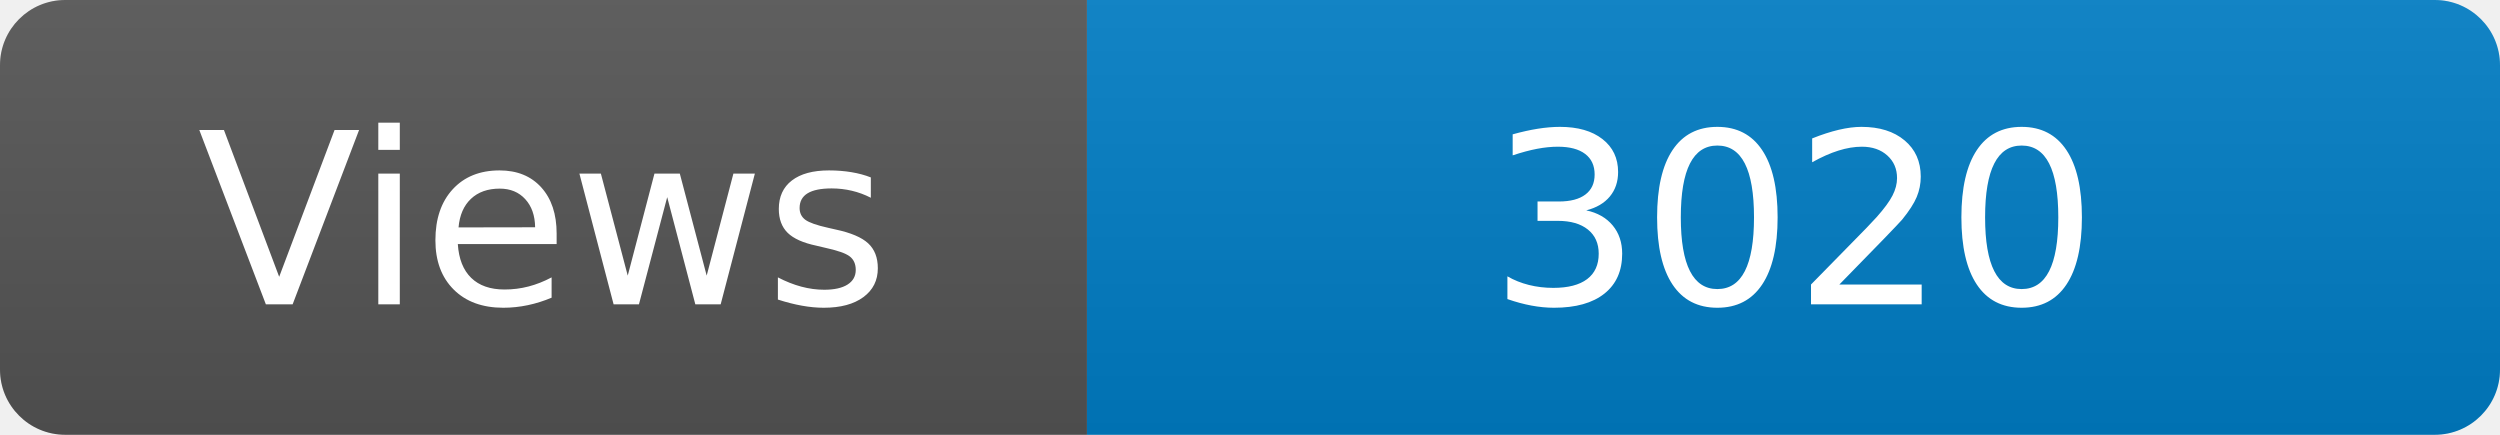
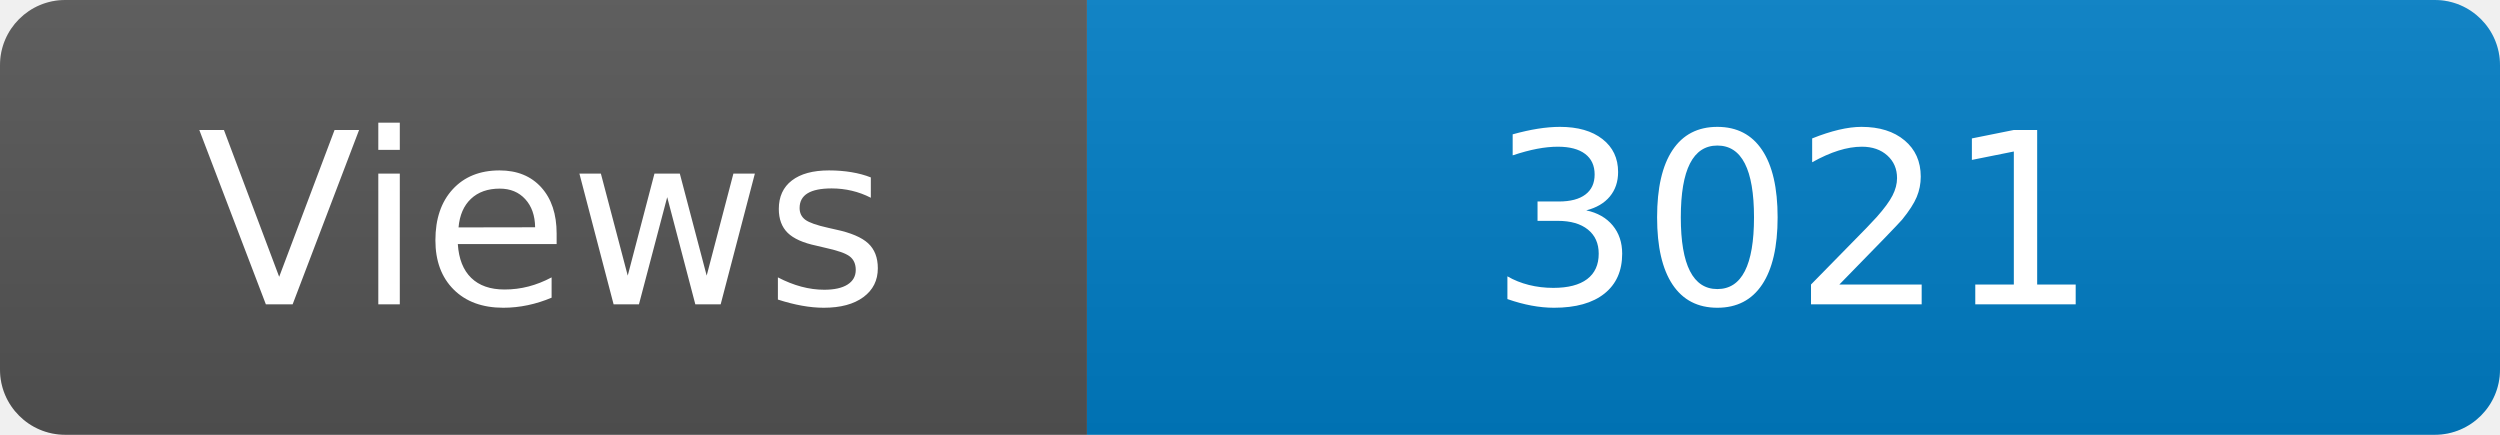
<svg xmlns="http://www.w3.org/2000/svg" width="115" height="20" role="img" aria-label="Maintained?: yes">
  <linearGradient id="s" x2="0" y2="100%">
    <stop offset="0" stop-color="#bbb" stop-opacity=".1" />
    <stop offset="1" stop-opacity=".1" />
  </linearGradient>
  <clipPath id="r">
    <rect width="115" height="20" rx="3" fill="#fff" />
  </clipPath>
  <g clip-path="url(#r)">
    <rect width="50" height="20" fill="#555" />
    <rect x="50" width="160" height="20" fill="#007ec6" />
    <rect width="115" height="20" fill="url(#s)" />
  </g>
  <g fill="#fff" text-anchor="middle" font-family="Verdana,Geneva,DejaVu Sans,sans-serif" font-size="110">
    <text x="250" y="140" transform="scale(.1)" fill="#fff">Views</text>
-     <text x="825" y="140" transform="scale(.1)" fill="#fff">3020</text>
+     <text x="825" y="140" transform="scale(.1)" fill="#fff">3021</text>
  </g>
</svg>
